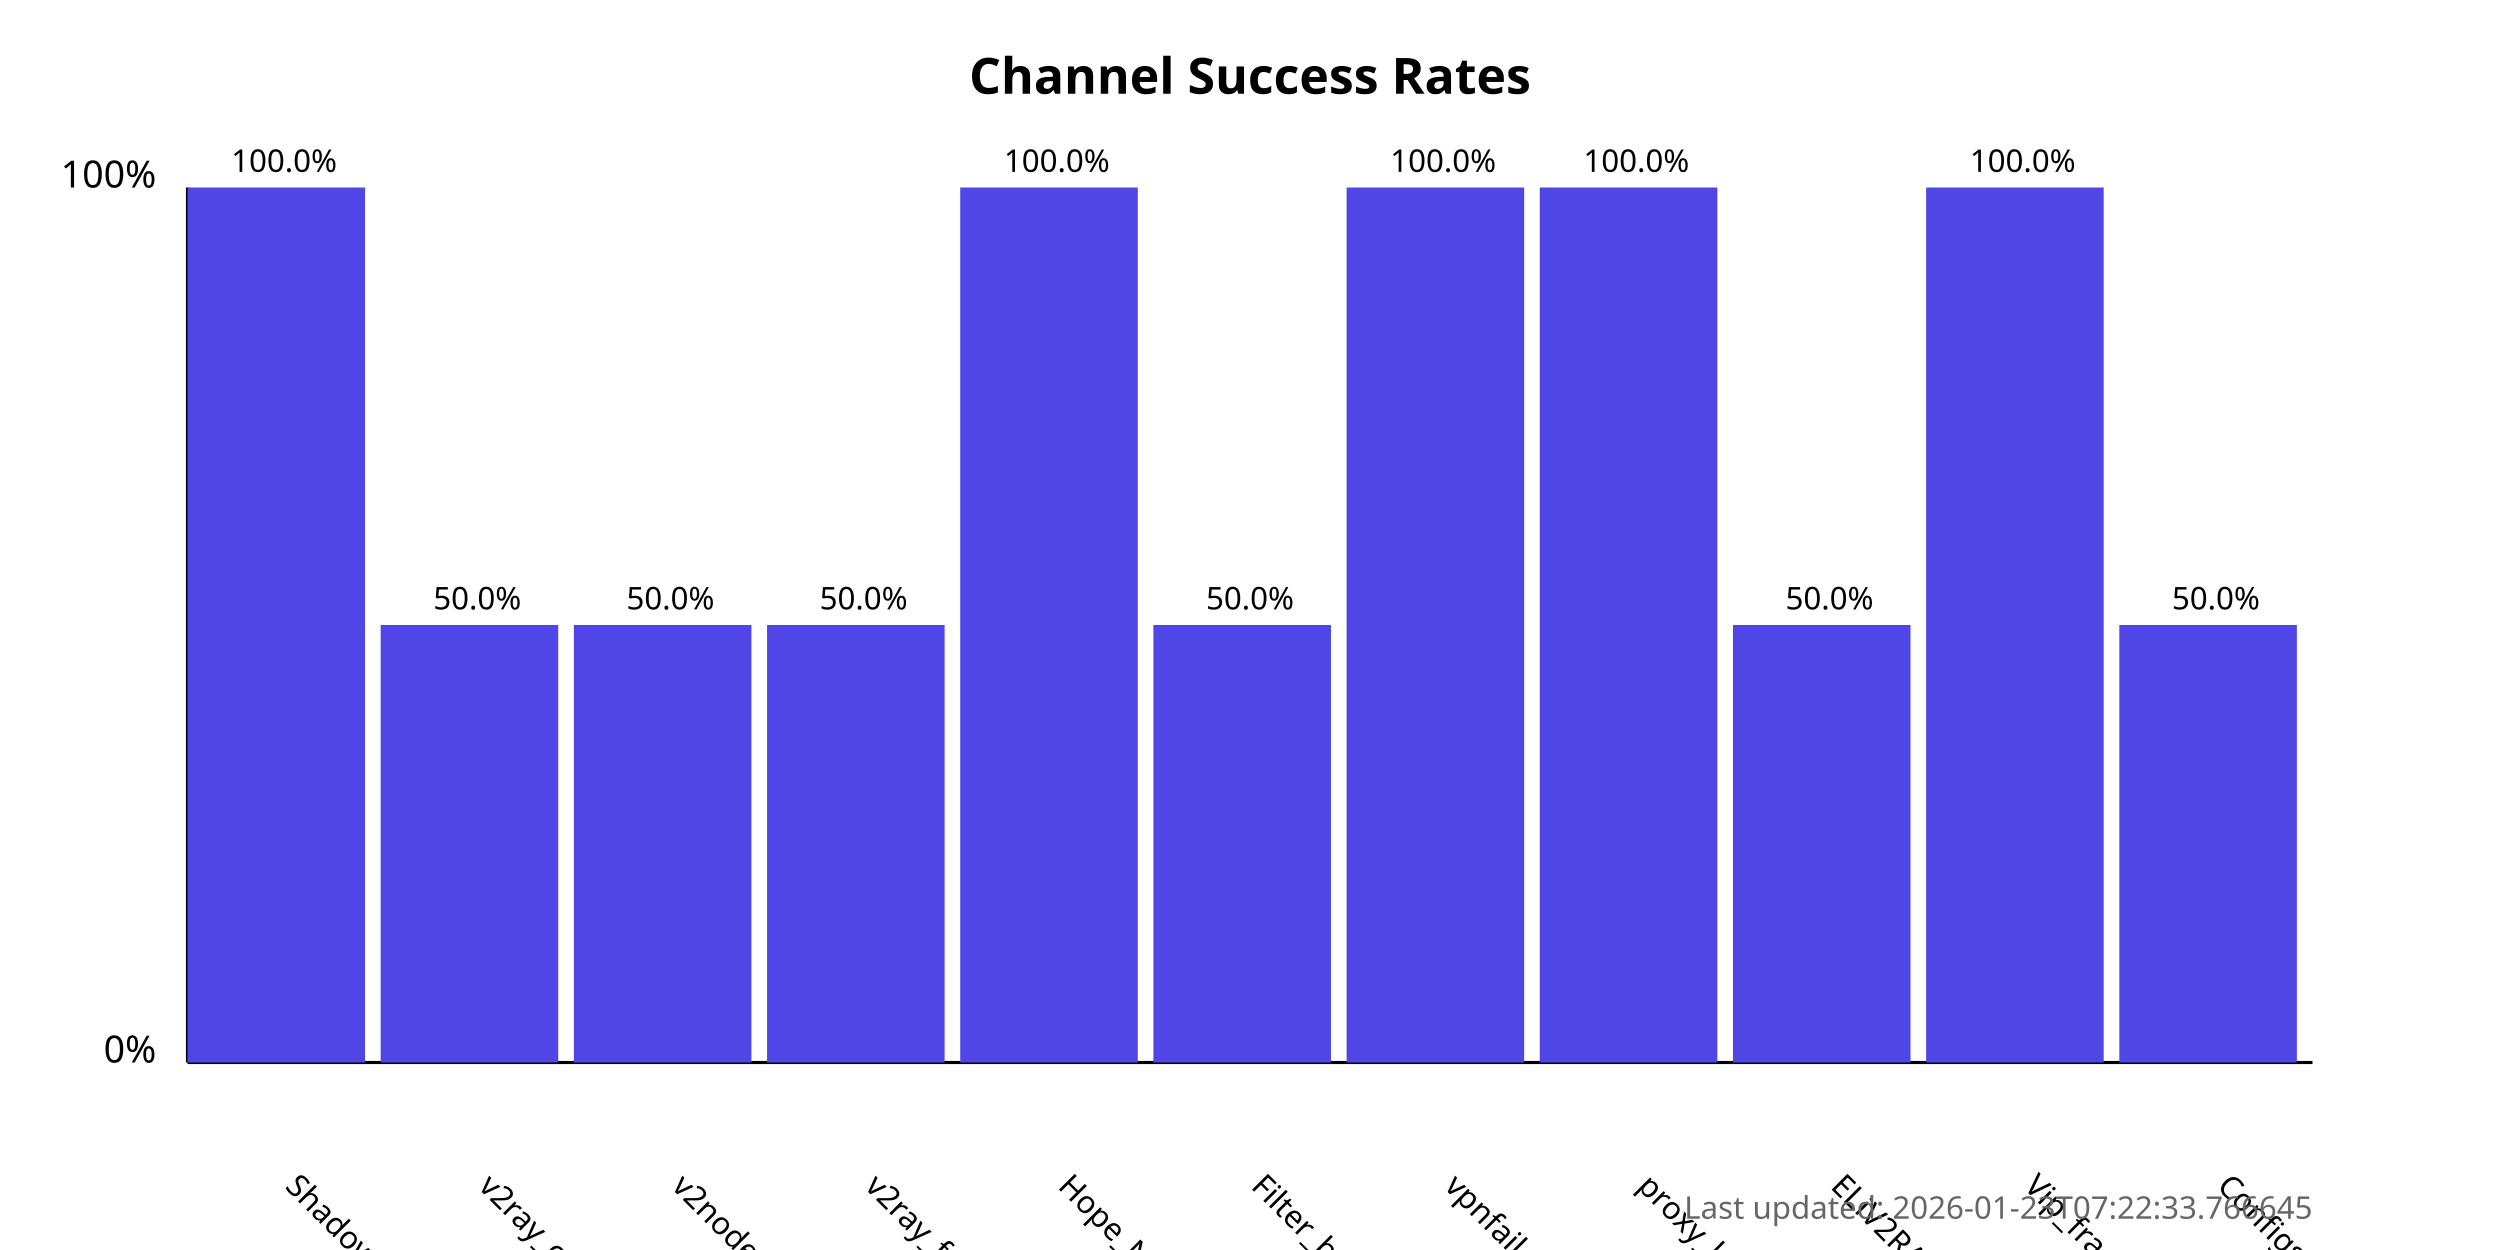
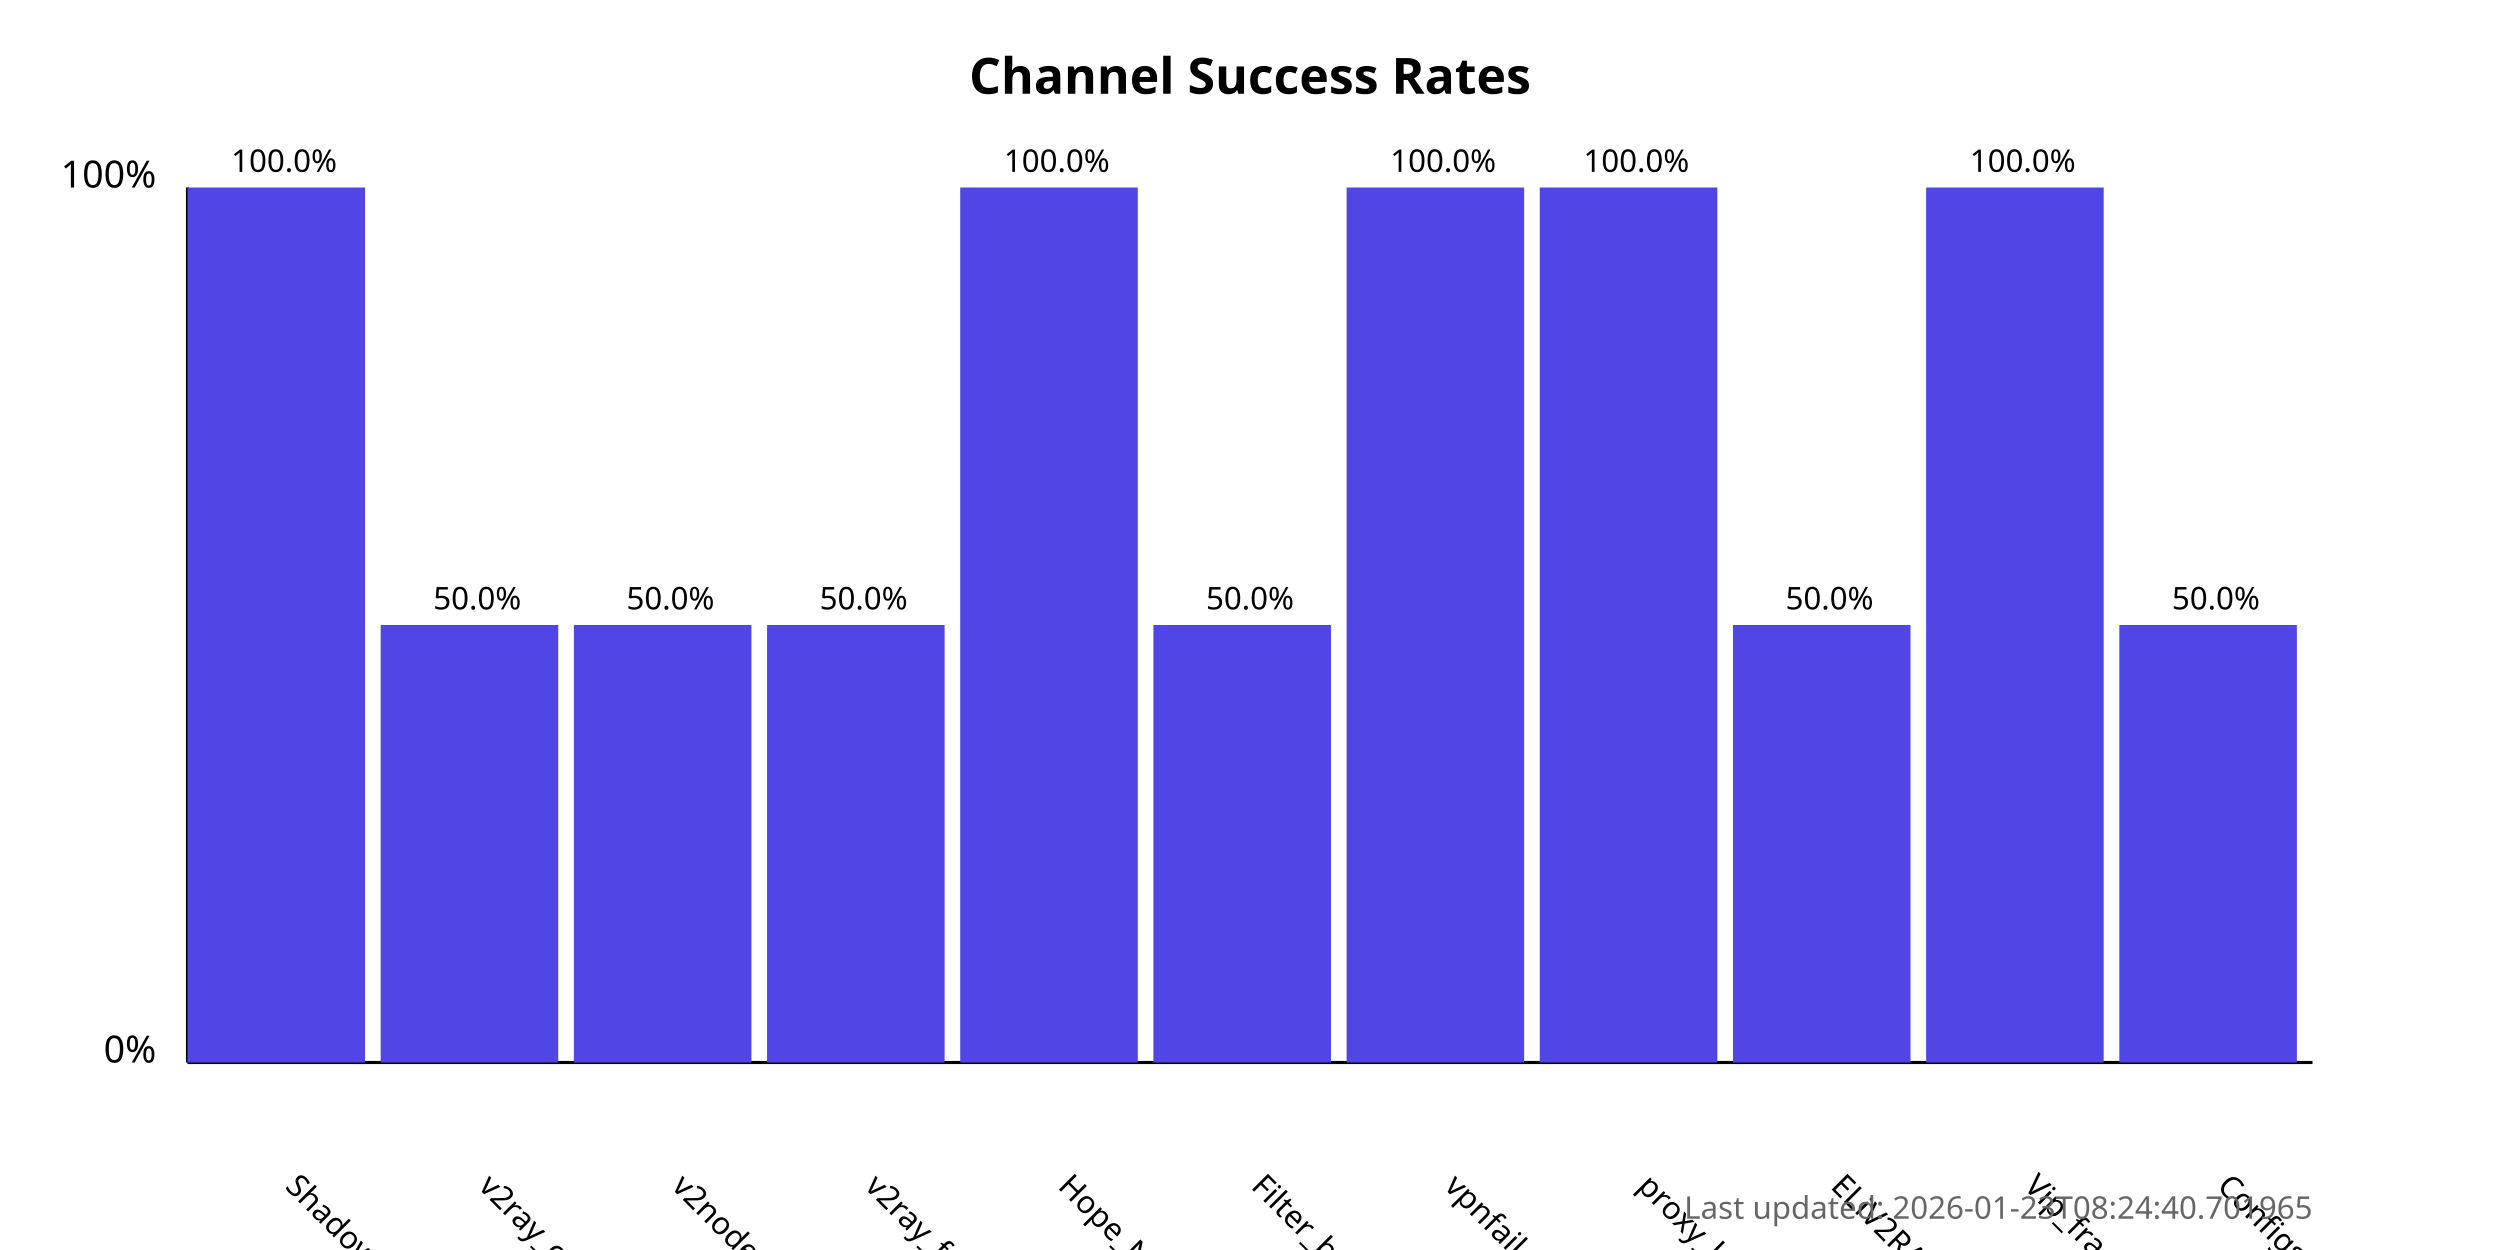
<svg xmlns="http://www.w3.org/2000/svg" width="800" height="400">
  <style>
            .chart-title { font: bold 16px sans-serif; }
            .axis-label { font: 12px sans-serif; }
            .tick-label { font: 10px sans-serif; }
            .bar { fill: #4f46e5; }
            .bar:hover { fill: #6366f1; }
            .timestamp { font: 10px sans-serif; fill: #666; }
        </style>
  <text x="400.0" y="30" text-anchor="middle" class="chart-title">
            Channel Success Rates
        </text>
  <line x1="60" y1="340" x2="60" y2="60" stroke="black" stroke-width="1" />
  <line x1="60" y1="340" x2="740" y2="340" stroke="black" stroke-width="1" />
  <text x="50" y="340" text-anchor="end" class="axis-label">0%</text>
  <text x="50" y="60" text-anchor="end" class="axis-label">100%</text>
  <g>
    <rect x="60" y="60.0" width="56.818" height="280.0" class="bar" />
    <text x="90.909" y="380" transform="rotate(45, 90.90909, 380)" text-anchor="start" class="tick-label">
                ShadowProxy66
            </text>
    <text x="90.909" y="55.0" text-anchor="middle" class="tick-label">
                100.0%
            </text>
  </g>
  <g>
    <rect x="121.818" y="200.0" width="56.818" height="140.0" class="bar" />
    <text x="152.727" y="380" transform="rotate(45, 152.7273, 380)" text-anchor="start" class="tick-label">
                v2ray_configs_pool
            </text>
    <text x="152.727" y="195.0" text-anchor="middle" class="tick-label">
                50.0%
            </text>
  </g>
  <g>
    <rect x="183.636" y="200.0" width="56.818" height="140.0" class="bar" />
    <text x="214.545" y="380" transform="rotate(45, 214.5455, 380)" text-anchor="start" class="tick-label">
                v2nodes
            </text>
    <text x="214.545" y="195.0" text-anchor="middle" class="tick-label">
                50.0%
            </text>
  </g>
  <g>
    <rect x="245.455" y="200.0" width="56.818" height="140.0" class="bar" />
    <text x="276.364" y="380" transform="rotate(45, 276.3636, 380)" text-anchor="start" class="tick-label">
                v2ray_free_conf
            </text>
    <text x="276.364" y="195.0" text-anchor="middle" class="tick-label">
                50.0%
            </text>
  </g>
  <g>
    <rect x="307.273" y="60.0" width="56.818" height="280.0" class="bar" />
    <text x="338.182" y="380" transform="rotate(45, 338.1818, 380)" text-anchor="start" class="tick-label">
                Hope_Net
            </text>
    <text x="338.182" y="55.0" text-anchor="middle" class="tick-label">
                100.0%
            </text>
  </g>
  <g>
    <rect x="369.091" y="200.0" width="56.818" height="140.0" class="bar" />
    <text x="400.0" y="380" transform="rotate(45, 400.0, 380)" text-anchor="start" class="tick-label">
                Filter_breaker
            </text>
    <text x="400.0" y="195.0" text-anchor="middle" class="tick-label">
                50.0%
            </text>
  </g>
  <g>
    <rect x="430.909" y="60.0" width="56.818" height="280.0" class="bar" />
    <text x="461.818" y="380" transform="rotate(45, 461.8182, 380)" text-anchor="start" class="tick-label">
                vpnfail_vless
            </text>
    <text x="461.818" y="55.0" text-anchor="middle" class="tick-label">
                100.0%
            </text>
  </g>
  <g>
    <rect x="492.727" y="60.0" width="56.818" height="280.0" class="bar" />
    <text x="523.636" y="380" transform="rotate(45, 523.6364, 380)" text-anchor="start" class="tick-label">
                proxy_kafee
            </text>
    <text x="523.636" y="55.0" text-anchor="middle" class="tick-label">
                100.0%
            </text>
  </g>
  <g>
    <rect x="554.545" y="200.0" width="56.818" height="140.0" class="bar" />
    <text x="585.455" y="380" transform="rotate(45, 585.4545, 380)" text-anchor="start" class="tick-label">
                ELiV2RAY
            </text>
    <text x="585.455" y="195.0" text-anchor="middle" class="tick-label">
                50.0%
            </text>
  </g>
  <g>
    <rect x="616.364" y="60.0" width="56.818" height="280.0" class="bar" />
    <text x="647.273" y="380" transform="rotate(45, 647.2727, 380)" text-anchor="start" class="tick-label">
                Vip_fragment_v2ray
            </text>
    <text x="647.273" y="55.0" text-anchor="middle" class="tick-label">
                100.0%
            </text>
  </g>
  <g>
    <rect x="678.182" y="200.0" width="56.818" height="140.0" class="bar" />
    <text x="709.091" y="380" transform="rotate(45, 709.0909, 380)" text-anchor="start" class="tick-label">
                ConfigsHubPlus
            </text>
    <text x="709.091" y="195.0" text-anchor="middle" class="tick-label">
                50.0%
            </text>
  </g>
  <text x="740" y="390" text-anchor="end" class="timestamp">
-             Last updated: 2026-01-23T07:22:33.766645
+             Last updated: 2026-01-23T08:24:40.701965
        </text>
</svg>
